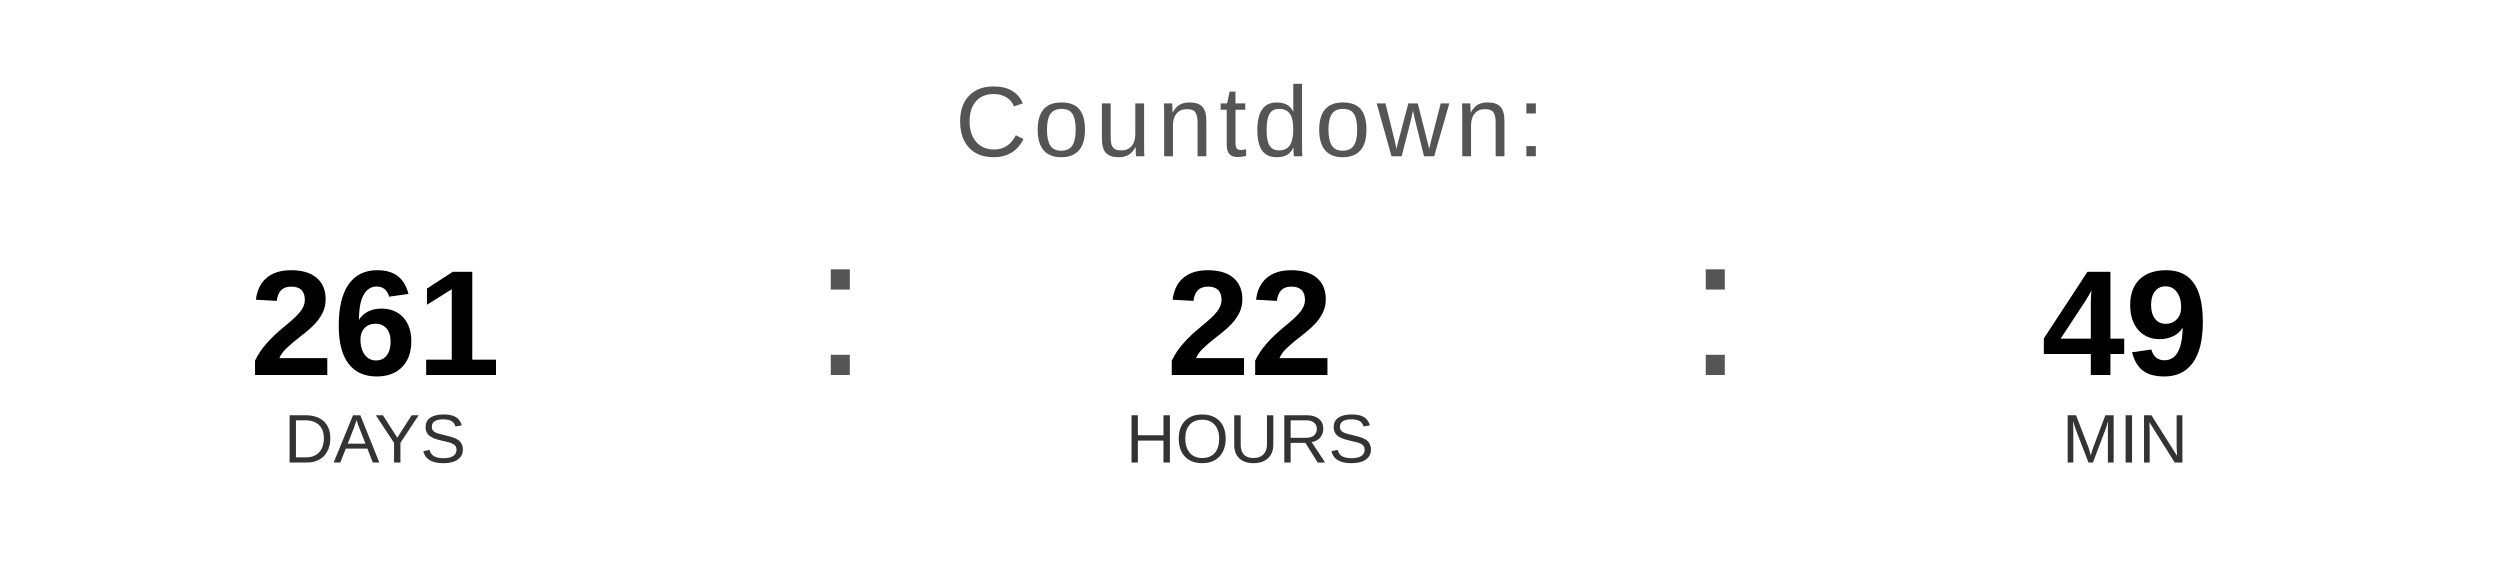
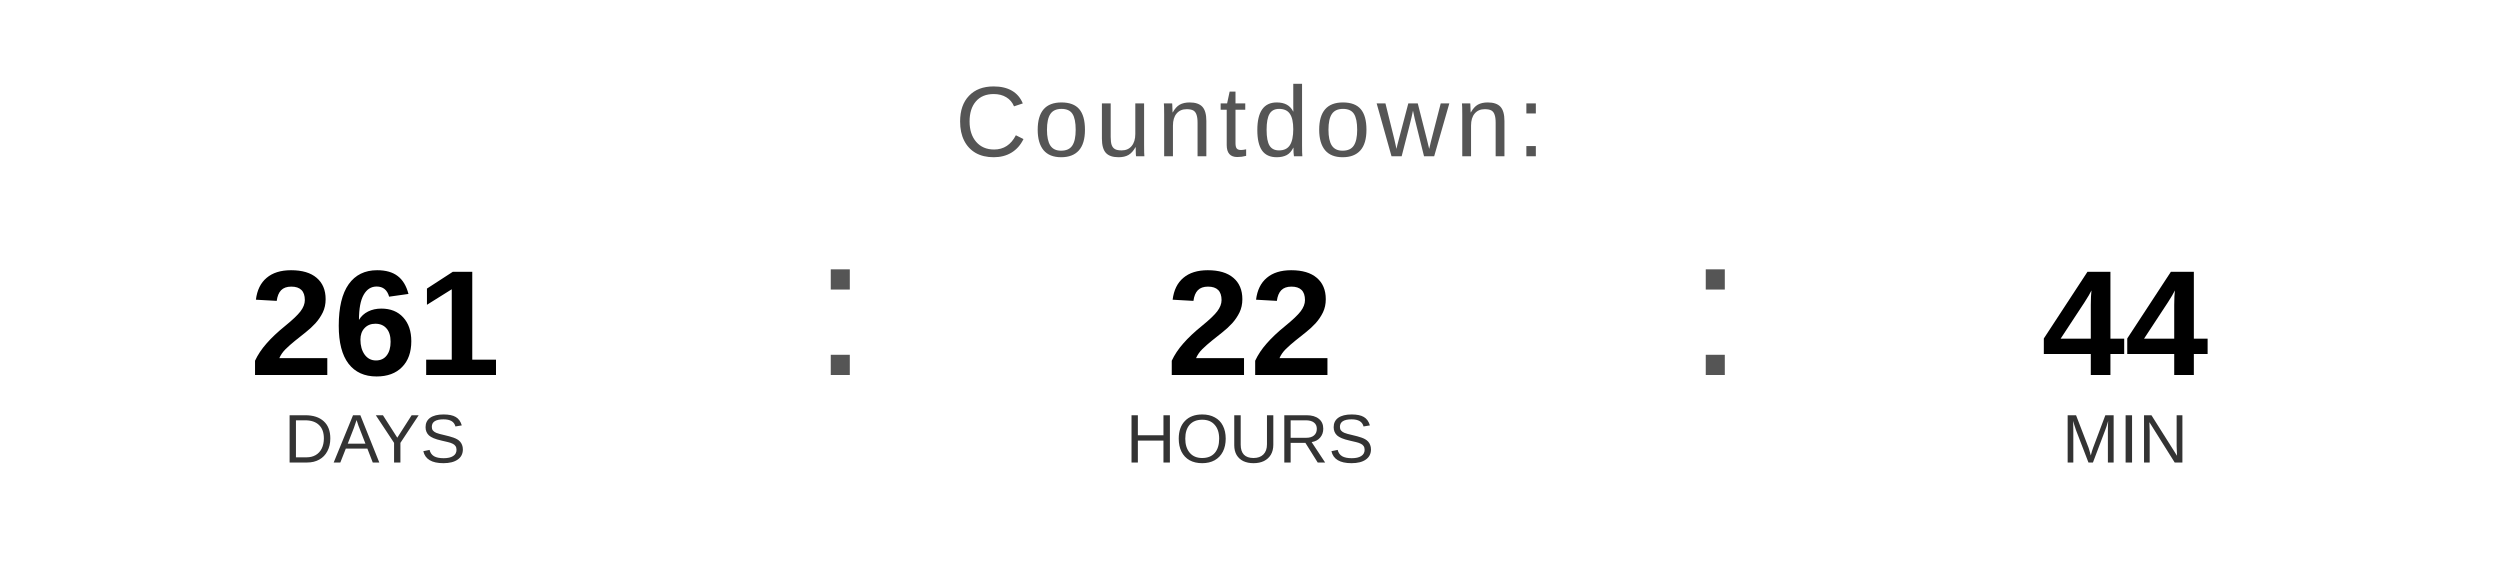
<svg xmlns="http://www.w3.org/2000/svg" width="400" height="90" viewBox="0 0 400 90">
  <text x="200" y="25" font-family="Arial, Helvetica, sans-serif" font-size="16" fill="#555555" text-anchor="middle" letter-spacing="1">
    Countdown:
  </text>
  <text x="60" y="60" font-family="Arial, Helvetica, sans-serif" font-size="24" font-weight="bold" fill="#000000" text-anchor="middle">261</text>
  <text x="60" y="74" font-family="Arial, Helvetica, sans-serif" font-size="11" fill="#333333" text-anchor="middle">DAYS</text>
  <text x="130" y="60" font-family="Arial, sans-serif" font-size="32" fill="#555555">:</text>
  <text x="200" y="60" font-family="Arial, Helvetica, sans-serif" font-size="24" font-weight="bold" fill="#000000" text-anchor="middle">22</text>
  <text x="200" y="74" font-family="Arial, Helvetica, sans-serif" font-size="11" fill="#333333" text-anchor="middle">HOURS</text>
  <text x="270" y="60" font-family="Arial, sans-serif" font-size="32" fill="#555555">:</text>
-   <text x="340" y="60" font-family="Arial, Helvetica, sans-serif" font-size="24" font-weight="bold" fill="#000000" text-anchor="middle">49</text>
+   <text x="340" y="60" font-family="Arial, Helvetica, sans-serif" font-size="24" font-weight="bold" fill="#000000" text-anchor="middle">44</text>
  <text x="340" y="74" font-family="Arial, Helvetica, sans-serif" font-size="11" fill="#333333" text-anchor="middle">MIN</text>
</svg>
